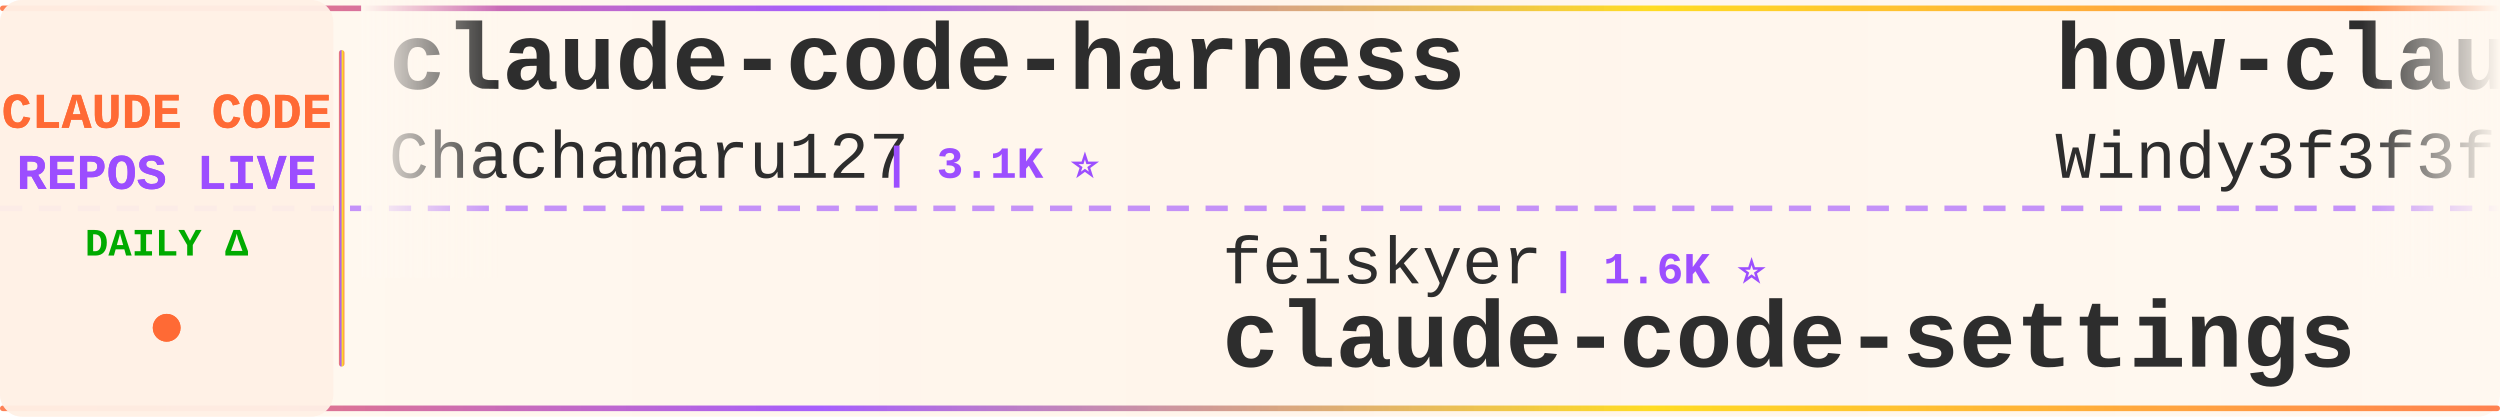
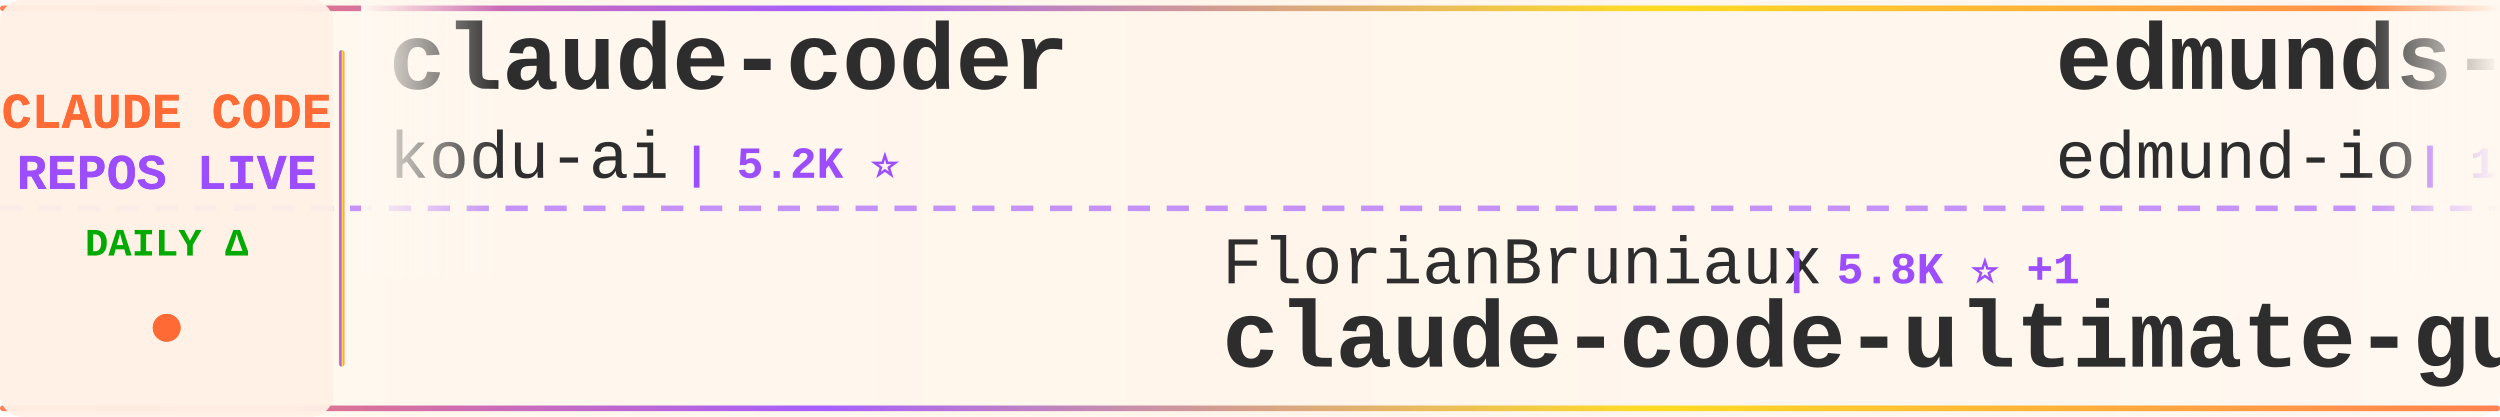
<svg xmlns="http://www.w3.org/2000/svg" width="900" height="150">
  <defs>
    <linearGradient id="tickerBg" x1="0%" y1="0%" x2="100%" y2="0%">
      <stop offset="0%" style="stop-color:#fff8f0;stop-opacity:0.98" />
      <stop offset="50%" style="stop-color:#fff5eb;stop-opacity:1" />
      <stop offset="100%" style="stop-color:#fff8f0;stop-opacity:0.98" />
    </linearGradient>
    <linearGradient id="borderGrad" x1="0%" y1="0%" x2="100%" y2="0%">
      <stop offset="0%" style="stop-color:#FF6B35;stop-opacity:0.85">
        <animate attributeName="stop-opacity" values="0.85;1;0.85" dur="2s" repeatCount="indefinite" />
      </stop>
      <stop offset="33%" style="stop-color:#9C4EFF;stop-opacity:0.9">
        <animate attributeName="stop-opacity" values="0.9;1;0.9" dur="2.2s" repeatCount="indefinite" />
      </stop>
      <stop offset="66%" style="stop-color:#FFD700;stop-opacity:0.85">
        <animate attributeName="stop-opacity" values="0.85;1;0.85" dur="1.8s" repeatCount="indefinite" />
      </stop>
      <stop offset="100%" style="stop-color:#FF6B35;stop-opacity:0.85">
        <animate attributeName="stop-opacity" values="0.85;1;0.85" dur="2s" repeatCount="indefinite" />
      </stop>
    </linearGradient>
    <filter id="textGlow">
      <feGaussianBlur stdDeviation="0.15" result="coloredBlur" />
      <feMerge>
        <feMergeNode in="coloredBlur" />
        <feMergeNode in="SourceGraphic" />
      </feMerge>
    </filter>
    <filter id="metricGlow">
      <feGaussianBlur stdDeviation="0.2" result="coloredBlur" />
      <feMerge>
        <feMergeNode in="coloredBlur" />
        <feMergeNode in="SourceGraphic" />
      </feMerge>
    </filter>
    <linearGradient id="leftFade" x1="0%" y1="0%" x2="100%" y2="0%">
      <stop offset="0%" style="stop-color:#fff8f0;stop-opacity:1" />
      <stop offset="100%" style="stop-color:#fff8f0;stop-opacity:0" />
    </linearGradient>
    <linearGradient id="rightFade" x1="0%" y1="0%" x2="100%" y2="0%">
      <stop offset="0%" style="stop-color:#fff8f0;stop-opacity:0" />
      <stop offset="100%" style="stop-color:#fff8f0;stop-opacity:1" />
    </linearGradient>
  </defs>
  <rect width="900" height="150" fill="url(#tickerBg)" rx="8" />
  <rect x="0" y="2" width="900" height="2" fill="url(#borderGrad)" rx="1" />
  <rect x="0" y="146" width="900" height="2" fill="url(#borderGrad)" rx="1" />
  <line x1="0" y1="75" x2="900" y2="75" stroke="#9C4EFF" stroke-width="2" stroke-dasharray="8 6" opacity="0.6" />
  <rect x="0" y="0" width="120" height="150" fill="#fff0e6" opacity="0.95" rx="8" />
  <text x="60" y="46" font-family="'Courier New', monospace" font-size="18" font-weight="bold" fill="#FF6B35" text-anchor="middle" filter="url(#textGlow)">
    CLAUDE CODE
  </text>
  <text x="60" y="68" font-family="'Courier New', monospace" font-size="18" font-weight="bold" fill="#9C4EFF" text-anchor="middle" filter="url(#textGlow)">
    REPOS LIVE
  </text>
  <text x="60" y="92" font-family="'Courier New', monospace" font-size="14" font-weight="bold" fill="#00aa00" text-anchor="middle">
    DAILY Δ
  </text>
  <circle cx="60" cy="118" r="5" fill="#FF6B35" filter="url(#metricGlow)">
    <animate attributeName="r" values="4;6;4" dur="1.5s" repeatCount="indefinite" />
    <animate attributeName="opacity" values="0.6;1;0.6" dur="1.5s" repeatCount="indefinite" />
  </circle>
  <rect x="122" y="18" width="2" height="114" fill="url(#borderGrad)" rx="1" />
  <clipPath id="tickerClip">
    <rect x="130" y="0" width="770" height="150" />
  </clipPath>
  <g clip-path="url(#tickerClip)">
    <g id="tickerItems">
      <animateTransform attributeName="transform" attributeType="XML" type="translate" from="0 0" to="-3000 0" dur="54s" repeatCount="indefinite" />
      <g transform="translate(0, 0)">
-         <text x="140" y="32" font-family="'Courier New', monospace" font-size="34" font-weight="bold" fill="#2d2d2d">claude-code-harness</text>
-         <text x="140" y="64" font-family="'Courier New', monospace" font-size="24" font-weight="normal" fill="#2d2d2d" opacity="1.0">Chachamaru127</text>
-         <text x="318" y="64" font-family="'Courier New', monospace" font-size="16" font-weight="bold" fill="#9C4EFF"> | 3.1K ⭐</text>
+         <text x="140" y="32" font-family="'Courier New', monospace" font-size="34" font-weight="bold" fill="#2d2d2d">claude-coder</text>
+         <text x="140" y="64" font-family="'Courier New', monospace" font-size="24" font-weight="normal" fill="#2d2d2d" opacity="1.0">kodu-ai</text>
+         <text x="246" y="64" font-family="'Courier New', monospace" font-size="16" font-weight="bold" fill="#9C4EFF"> | 5.2K ⭐</text>
      </g>
      <g transform="translate(300, 0)">
-         <text x="140" y="102" font-family="'Courier New', monospace" font-size="24" font-weight="normal" fill="#2d2d2d" opacity="1.0">feiskyer</text>
-         <text x="258" y="102" font-family="'Courier New', monospace" font-size="16" font-weight="bold" fill="#9C4EFF"> | 1.6K ⭐</text>
-         <text x="140" y="132" font-family="'Courier New', monospace" font-size="34" font-weight="bold" fill="#2d2d2d">claude-code-settings</text>
+         <text x="140" y="102" font-family="'Courier New', monospace" font-size="24" font-weight="normal" fill="#2d2d2d" opacity="1.0">FlorianBruniaux</text>
+         <text x="342" y="102" font-family="'Courier New', monospace" font-size="16" font-weight="bold" fill="#9C4EFF"> | 5.8K ⭐ +1</text>
+         <text x="140" y="132" font-family="'Courier New', monospace" font-size="34" font-weight="bold" fill="#2d2d2d">claude-code-ultimate-gui...</text>
      </g>
      <g transform="translate(600, 0)">
+         <text x="140" y="32" font-family="'Courier New', monospace" font-size="34" font-weight="bold" fill="#2d2d2d">edmunds-claude-code</text>
+         <text x="140" y="64" font-family="'Courier New', monospace" font-size="24" font-weight="normal" fill="#2d2d2d" opacity="1.0">edmund-io</text>
+         <text x="270" y="64" font-family="'Courier New', monospace" font-size="16" font-weight="bold" fill="#9C4EFF"> | 1.5K ⭐</text>
+       </g>
+       <g transform="translate(900, 0)">
+         <text x="140" y="102" font-family="'Courier New', monospace" font-size="24" font-weight="normal" fill="#2d2d2d" opacity="1.0">Donchitos</text>
+         <text x="270" y="102" font-family="'Courier New', monospace" font-size="16" font-weight="bold" fill="#9C4EFF"> | 24.4K ⭐ +7</text>
+         <text x="140" y="132" font-family="'Courier New', monospace" font-size="34" font-weight="bold" fill="#2d2d2d">Claude-Code-Game-Studios</text>
+       </g>
+       <g transform="translate(1200, 0)">
        <text x="140" y="32" font-family="'Courier New', monospace" font-size="34" font-weight="bold" fill="#2d2d2d">how-claude-code-works</text>
        <text x="140" y="64" font-family="'Courier New', monospace" font-size="24" font-weight="normal" fill="#2d2d2d" opacity="1.0">Windy3f3f3f3f</text>
        <text x="318" y="64" font-family="'Courier New', monospace" font-size="16" font-weight="bold" fill="#9C4EFF"> | 3.5K ⭐</text>
      </g>
-       <g transform="translate(900, 0)">
-         <text x="140" y="102" font-family="'Courier New', monospace" font-size="24" font-weight="normal" fill="#2d2d2d" opacity="1.0">krusemediallc</text>
-         <text x="318" y="102" font-family="'Courier New', monospace" font-size="16" font-weight="bold" fill="#9C4EFF"> | 1.4K ⭐ +1</text>
-         <text x="140" y="132" font-family="'Courier New', monospace" font-size="34" font-weight="bold" fill="#2d2d2d">arcads-claude-code</text>
-       </g>
-       <g transform="translate(1200, 0)">
-         <text x="140" y="32" font-family="'Courier New', monospace" font-size="34" font-weight="bold" fill="#2d2d2d">claude_codex_bridge</text>
-         <text x="140" y="64" font-family="'Courier New', monospace" font-size="24" font-weight="normal" fill="#2d2d2d" opacity="1.0">SeemSeam</text>
-         <text x="258" y="64" font-family="'Courier New', monospace" font-size="16" font-weight="bold" fill="#9C4EFF"> | 3.4K ⭐</text>
-       </g>
      <g transform="translate(1500, 0)">
-         <text x="140" y="102" font-family="'Courier New', monospace" font-size="24" font-weight="normal" fill="#2d2d2d" opacity="1.0">zebbern</text>
-         <text x="246" y="102" font-family="'Courier New', monospace" font-size="16" font-weight="bold" fill="#9C4EFF"> | 4.6K ⭐</text>
-         <text x="140" y="132" font-family="'Courier New', monospace" font-size="34" font-weight="bold" fill="#2d2d2d">claude-code-guide</text>
+         <text x="140" y="102" font-family="'Courier New', monospace" font-size="24" font-weight="normal" fill="#2d2d2d" opacity="1.0">1rgs</text>
+         <text x="210" y="102" font-family="'Courier New', monospace" font-size="16" font-weight="bold" fill="#9C4EFF"> | 3.7K ⭐</text>
+         <text x="140" y="132" font-family="'Courier New', monospace" font-size="34" font-weight="bold" fill="#2d2d2d">claude-code-proxy</text>
      </g>
      <g transform="translate(1800, 0)">
-         <text x="140" y="32" font-family="'Courier New', monospace" font-size="34" font-weight="bold" fill="#2d2d2d">ClaudeCode</text>
-         <text x="140" y="64" font-family="'Courier New', monospace" font-size="24" font-weight="normal" fill="#2d2d2d" opacity="1.0">guanshan</text>
-         <text x="258" y="64" font-family="'Courier New', monospace" font-size="16" font-weight="bold" fill="#9C4EFF"> | 61 ⭐</text>
+         <text x="140" y="32" font-family="'Courier New', monospace" font-size="34" font-weight="bold" fill="#2d2d2d">claude-code-proxy</text>
+         <text x="140" y="64" font-family="'Courier New', monospace" font-size="24" font-weight="normal" fill="#2d2d2d" opacity="1.0">fuergaosi233</text>
+         <text x="306" y="64" font-family="'Courier New', monospace" font-size="16" font-weight="bold" fill="#9C4EFF"> | 2.8K ⭐</text>
      </g>
      <g transform="translate(2100, 0)">
-         <text x="140" y="102" font-family="'Courier New', monospace" font-size="24" font-weight="normal" fill="#2d2d2d" opacity="1.0">OneRedOak</text>
-         <text x="270" y="102" font-family="'Courier New', monospace" font-size="16" font-weight="bold" fill="#9C4EFF"> | 3.9K ⭐</text>
-         <text x="140" y="132" font-family="'Courier New', monospace" font-size="34" font-weight="bold" fill="#2d2d2d">claude-code-workflows</text>
+         <text x="140" y="102" font-family="'Courier New', monospace" font-size="24" font-weight="normal" fill="#2d2d2d" opacity="1.0">hangsman</text>
+         <text x="258" y="102" font-family="'Courier New', monospace" font-size="16" font-weight="bold" fill="#9C4EFF"> | 790 ⭐</text>
+         <text x="140" y="132" font-family="'Courier New', monospace" font-size="34" font-weight="bold" fill="#2d2d2d">claude-code-source</text>
      </g>
      <g transform="translate(2400, 0)">
-         <text x="140" y="32" font-family="'Courier New', monospace" font-size="34" font-weight="bold" fill="#2d2d2d">claude-code-webui</text>
-         <text x="140" y="64" font-family="'Courier New', monospace" font-size="24" font-weight="normal" fill="#2d2d2d" opacity="1.0">sugyan</text>
-         <text x="234" y="64" font-family="'Courier New', monospace" font-size="16" font-weight="bold" fill="#9C4EFF"> | 1.1K ⭐</text>
+         <text x="140" y="32" font-family="'Courier New', monospace" font-size="34" font-weight="bold" fill="#2d2d2d">claude_code_src</text>
+         <text x="140" y="64" font-family="'Courier New', monospace" font-size="24" font-weight="normal" fill="#2d2d2d" opacity="1.0">ponponon</text>
+         <text x="258" y="64" font-family="'Courier New', monospace" font-size="16" font-weight="bold" fill="#9C4EFF"> | 2.3K ⭐ +1</text>
      </g>
      <g transform="translate(2700, 0)">
-         <text x="140" y="102" font-family="'Courier New', monospace" font-size="24" font-weight="normal" fill="#2d2d2d" opacity="1.0">OrcaWhisper</text>
-         <text x="294" y="102" font-family="'Courier New', monospace" font-size="16" font-weight="bold" fill="#9C4EFF"> | 92 ⭐</text>
-         <text x="140" y="132" font-family="'Courier New', monospace" font-size="34" font-weight="bold" fill="#2d2d2d">Claude-Code</text>
+         <text x="140" y="102" font-family="'Courier New', monospace" font-size="24" font-weight="normal" fill="#2d2d2d" opacity="1.0">AprilNEA</text>
+         <text x="258" y="102" font-family="'Courier New', monospace" font-size="16" font-weight="bold" fill="#9C4EFF"> | 391 ⭐</text>
+         <text x="140" y="132" font-family="'Courier New', monospace" font-size="34" font-weight="bold" fill="#2d2d2d">claude-code-source</text>
      </g>
      <g transform="translate(3000, 0)">
-         <text x="140" y="32" font-family="'Courier New', monospace" font-size="34" font-weight="bold" fill="#2d2d2d">claude-code-harness</text>
-         <text x="140" y="64" font-family="'Courier New', monospace" font-size="24" font-weight="normal" fill="#2d2d2d" opacity="1.0">Chachamaru127</text>
-         <text x="318" y="64" font-family="'Courier New', monospace" font-size="16" font-weight="bold" fill="#9C4EFF"> | 3.1K ⭐</text>
+         <text x="140" y="32" font-family="'Courier New', monospace" font-size="34" font-weight="bold" fill="#2d2d2d">claude-coder</text>
+         <text x="140" y="64" font-family="'Courier New', monospace" font-size="24" font-weight="normal" fill="#2d2d2d" opacity="1.0">kodu-ai</text>
+         <text x="246" y="64" font-family="'Courier New', monospace" font-size="16" font-weight="bold" fill="#9C4EFF"> | 5.2K ⭐</text>
      </g>
      <g transform="translate(3300, 0)">
-         <text x="140" y="102" font-family="'Courier New', monospace" font-size="24" font-weight="normal" fill="#2d2d2d" opacity="1.0">feiskyer</text>
-         <text x="258" y="102" font-family="'Courier New', monospace" font-size="16" font-weight="bold" fill="#9C4EFF"> | 1.6K ⭐</text>
-         <text x="140" y="132" font-family="'Courier New', monospace" font-size="34" font-weight="bold" fill="#2d2d2d">claude-code-settings</text>
+         <text x="140" y="102" font-family="'Courier New', monospace" font-size="24" font-weight="normal" fill="#2d2d2d" opacity="1.0">FlorianBruniaux</text>
+         <text x="342" y="102" font-family="'Courier New', monospace" font-size="16" font-weight="bold" fill="#9C4EFF"> | 5.8K ⭐ +1</text>
+         <text x="140" y="132" font-family="'Courier New', monospace" font-size="34" font-weight="bold" fill="#2d2d2d">claude-code-ultimate-gui...</text>
      </g>
      <g transform="translate(3600, 0)">
-         <text x="140" y="32" font-family="'Courier New', monospace" font-size="34" font-weight="bold" fill="#2d2d2d">how-claude-code-works</text>
-         <text x="140" y="64" font-family="'Courier New', monospace" font-size="24" font-weight="normal" fill="#2d2d2d" opacity="1.0">Windy3f3f3f3f</text>
-         <text x="318" y="64" font-family="'Courier New', monospace" font-size="16" font-weight="bold" fill="#9C4EFF"> | 3.5K ⭐</text>
+         <text x="140" y="32" font-family="'Courier New', monospace" font-size="34" font-weight="bold" fill="#2d2d2d">edmunds-claude-code</text>
+         <text x="140" y="64" font-family="'Courier New', monospace" font-size="24" font-weight="normal" fill="#2d2d2d" opacity="1.0">edmund-io</text>
+         <text x="270" y="64" font-family="'Courier New', monospace" font-size="16" font-weight="bold" fill="#9C4EFF"> | 1.5K ⭐</text>
      </g>
      <g transform="translate(3900, 0)">
-         <text x="140" y="102" font-family="'Courier New', monospace" font-size="24" font-weight="normal" fill="#2d2d2d" opacity="1.0">krusemediallc</text>
-         <text x="318" y="102" font-family="'Courier New', monospace" font-size="16" font-weight="bold" fill="#9C4EFF"> | 1.4K ⭐ +1</text>
-         <text x="140" y="132" font-family="'Courier New', monospace" font-size="34" font-weight="bold" fill="#2d2d2d">arcads-claude-code</text>
+         <text x="140" y="102" font-family="'Courier New', monospace" font-size="24" font-weight="normal" fill="#2d2d2d" opacity="1.0">Donchitos</text>
+         <text x="270" y="102" font-family="'Courier New', monospace" font-size="16" font-weight="bold" fill="#9C4EFF"> | 24.4K ⭐ +7</text>
+         <text x="140" y="132" font-family="'Courier New', monospace" font-size="34" font-weight="bold" fill="#2d2d2d">Claude-Code-Game-Studios</text>
      </g>
    </g>
  </g>
  <rect x="130" y="0" width="50" height="100" fill="url(#leftFade)" />
  <rect x="850" y="0" width="50" height="100" fill="url(#rightFade)" />
</svg>
